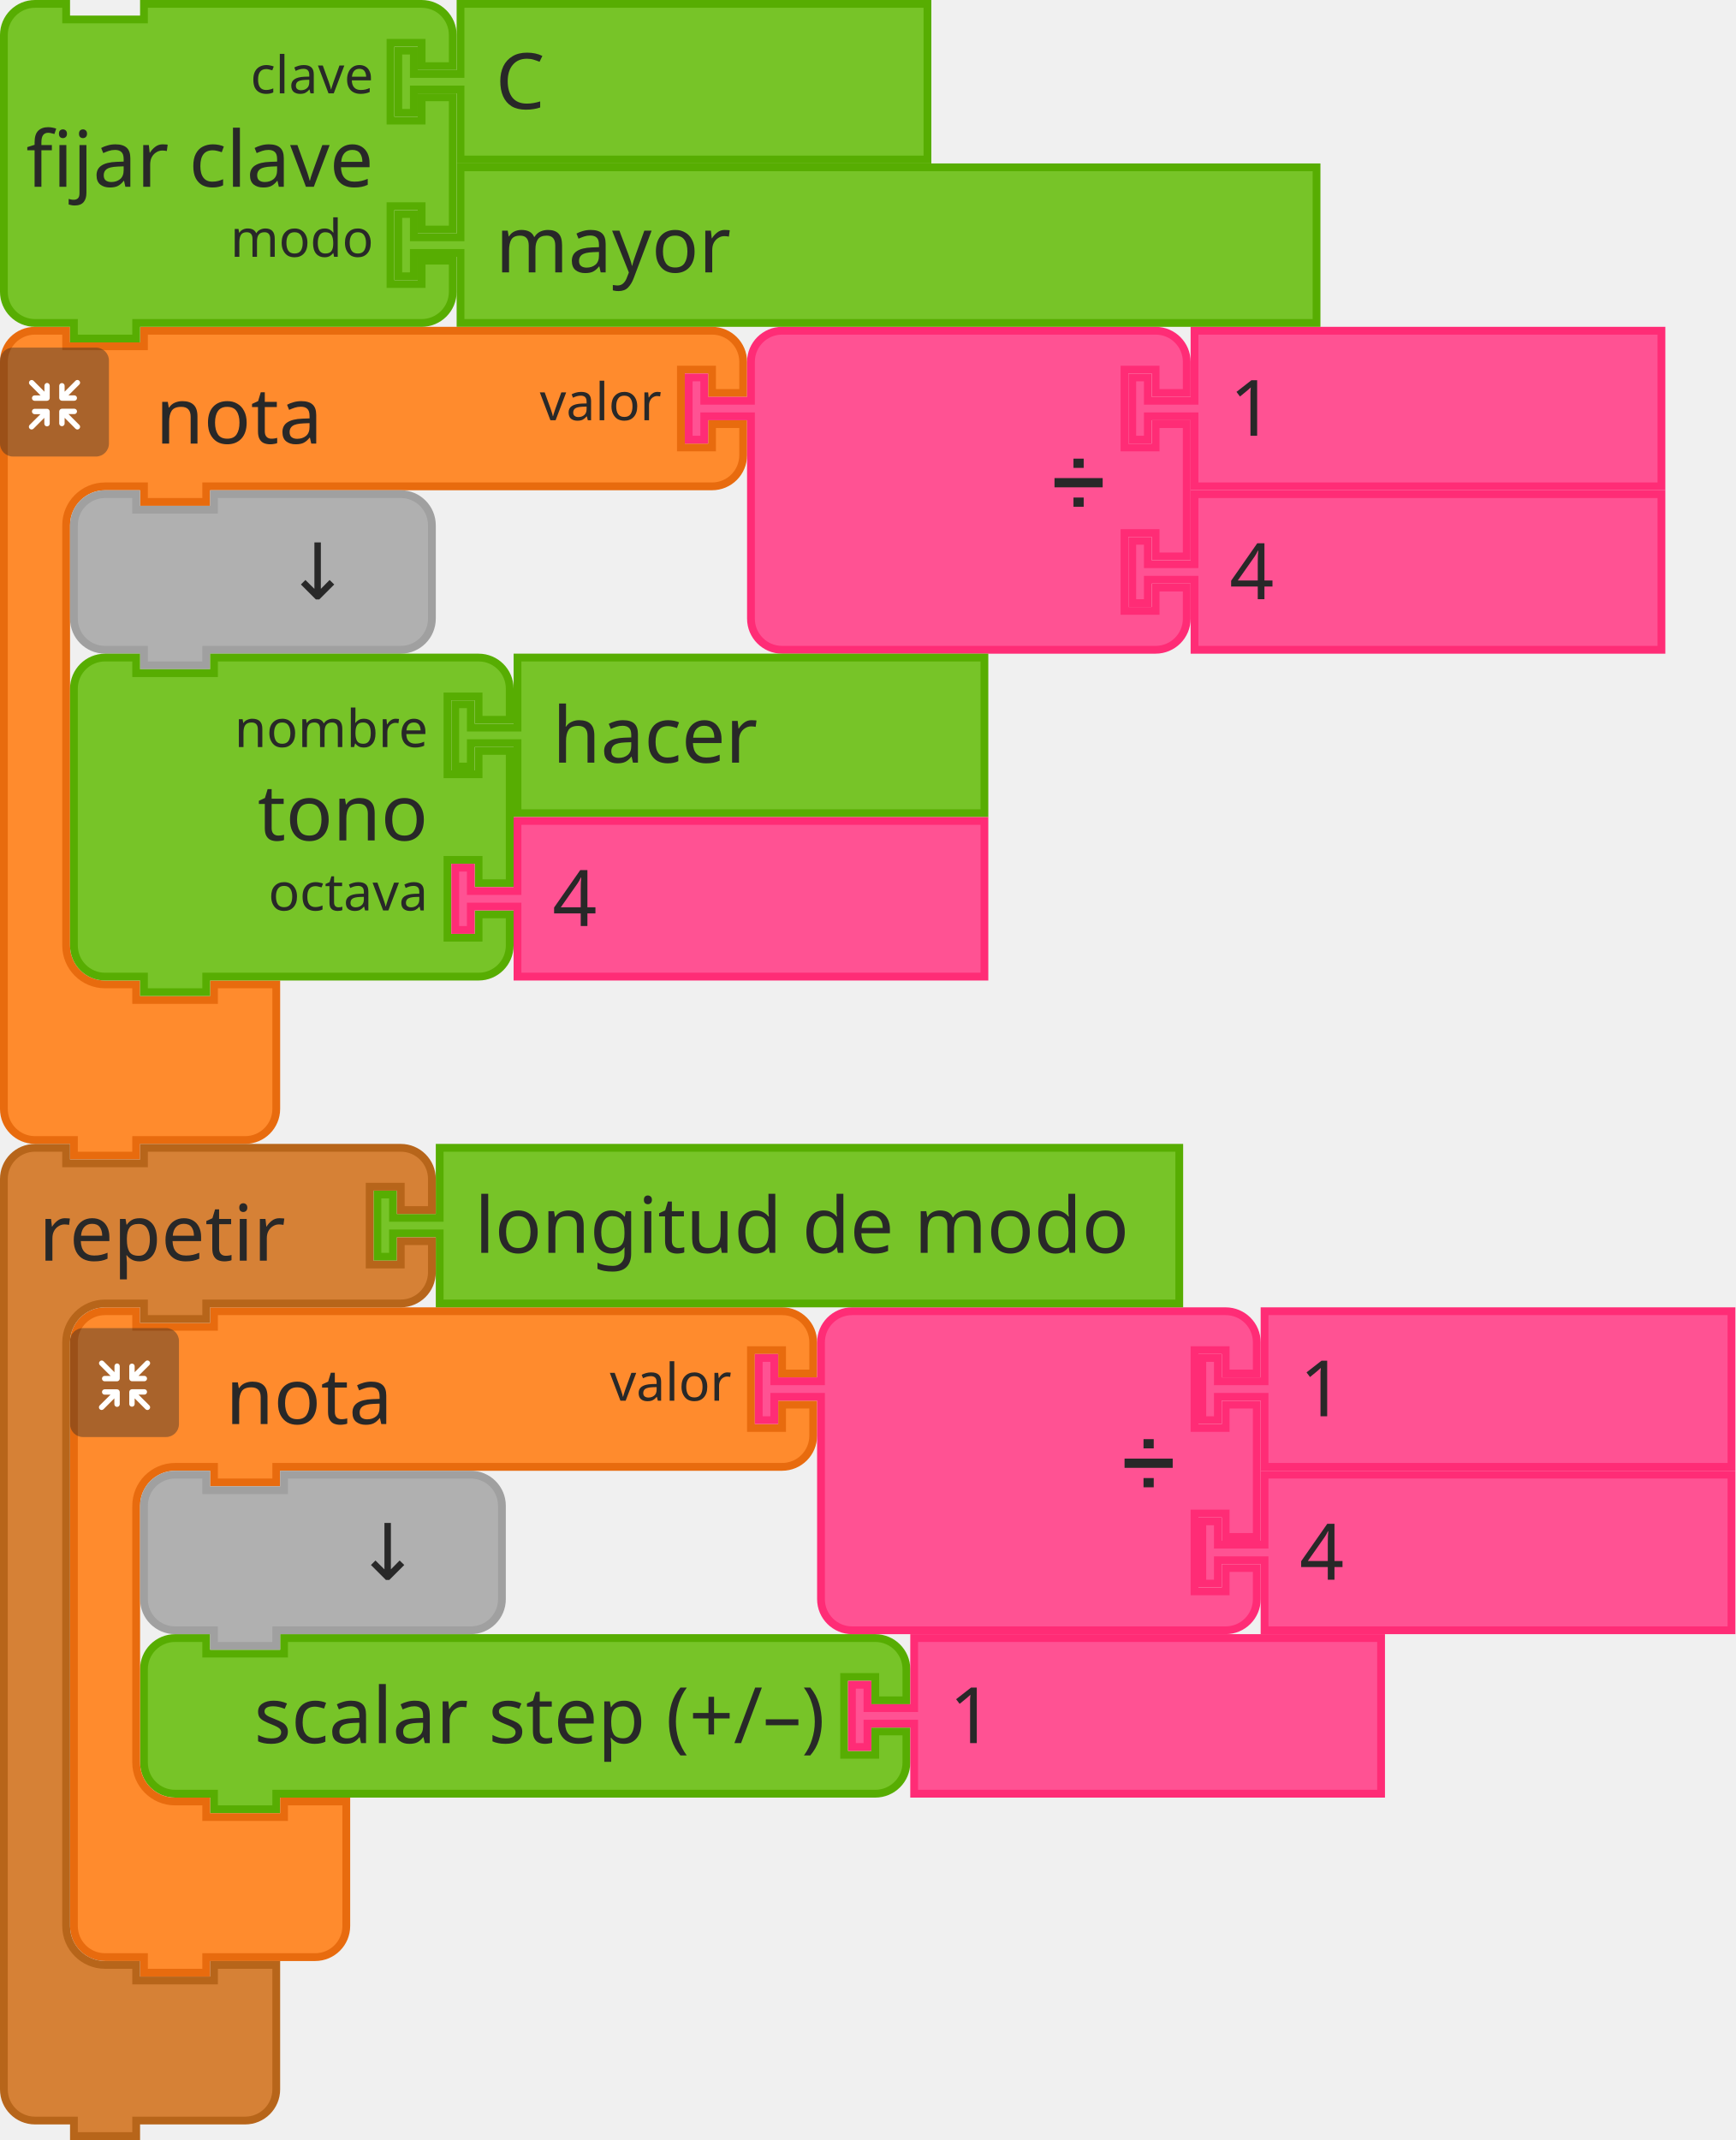
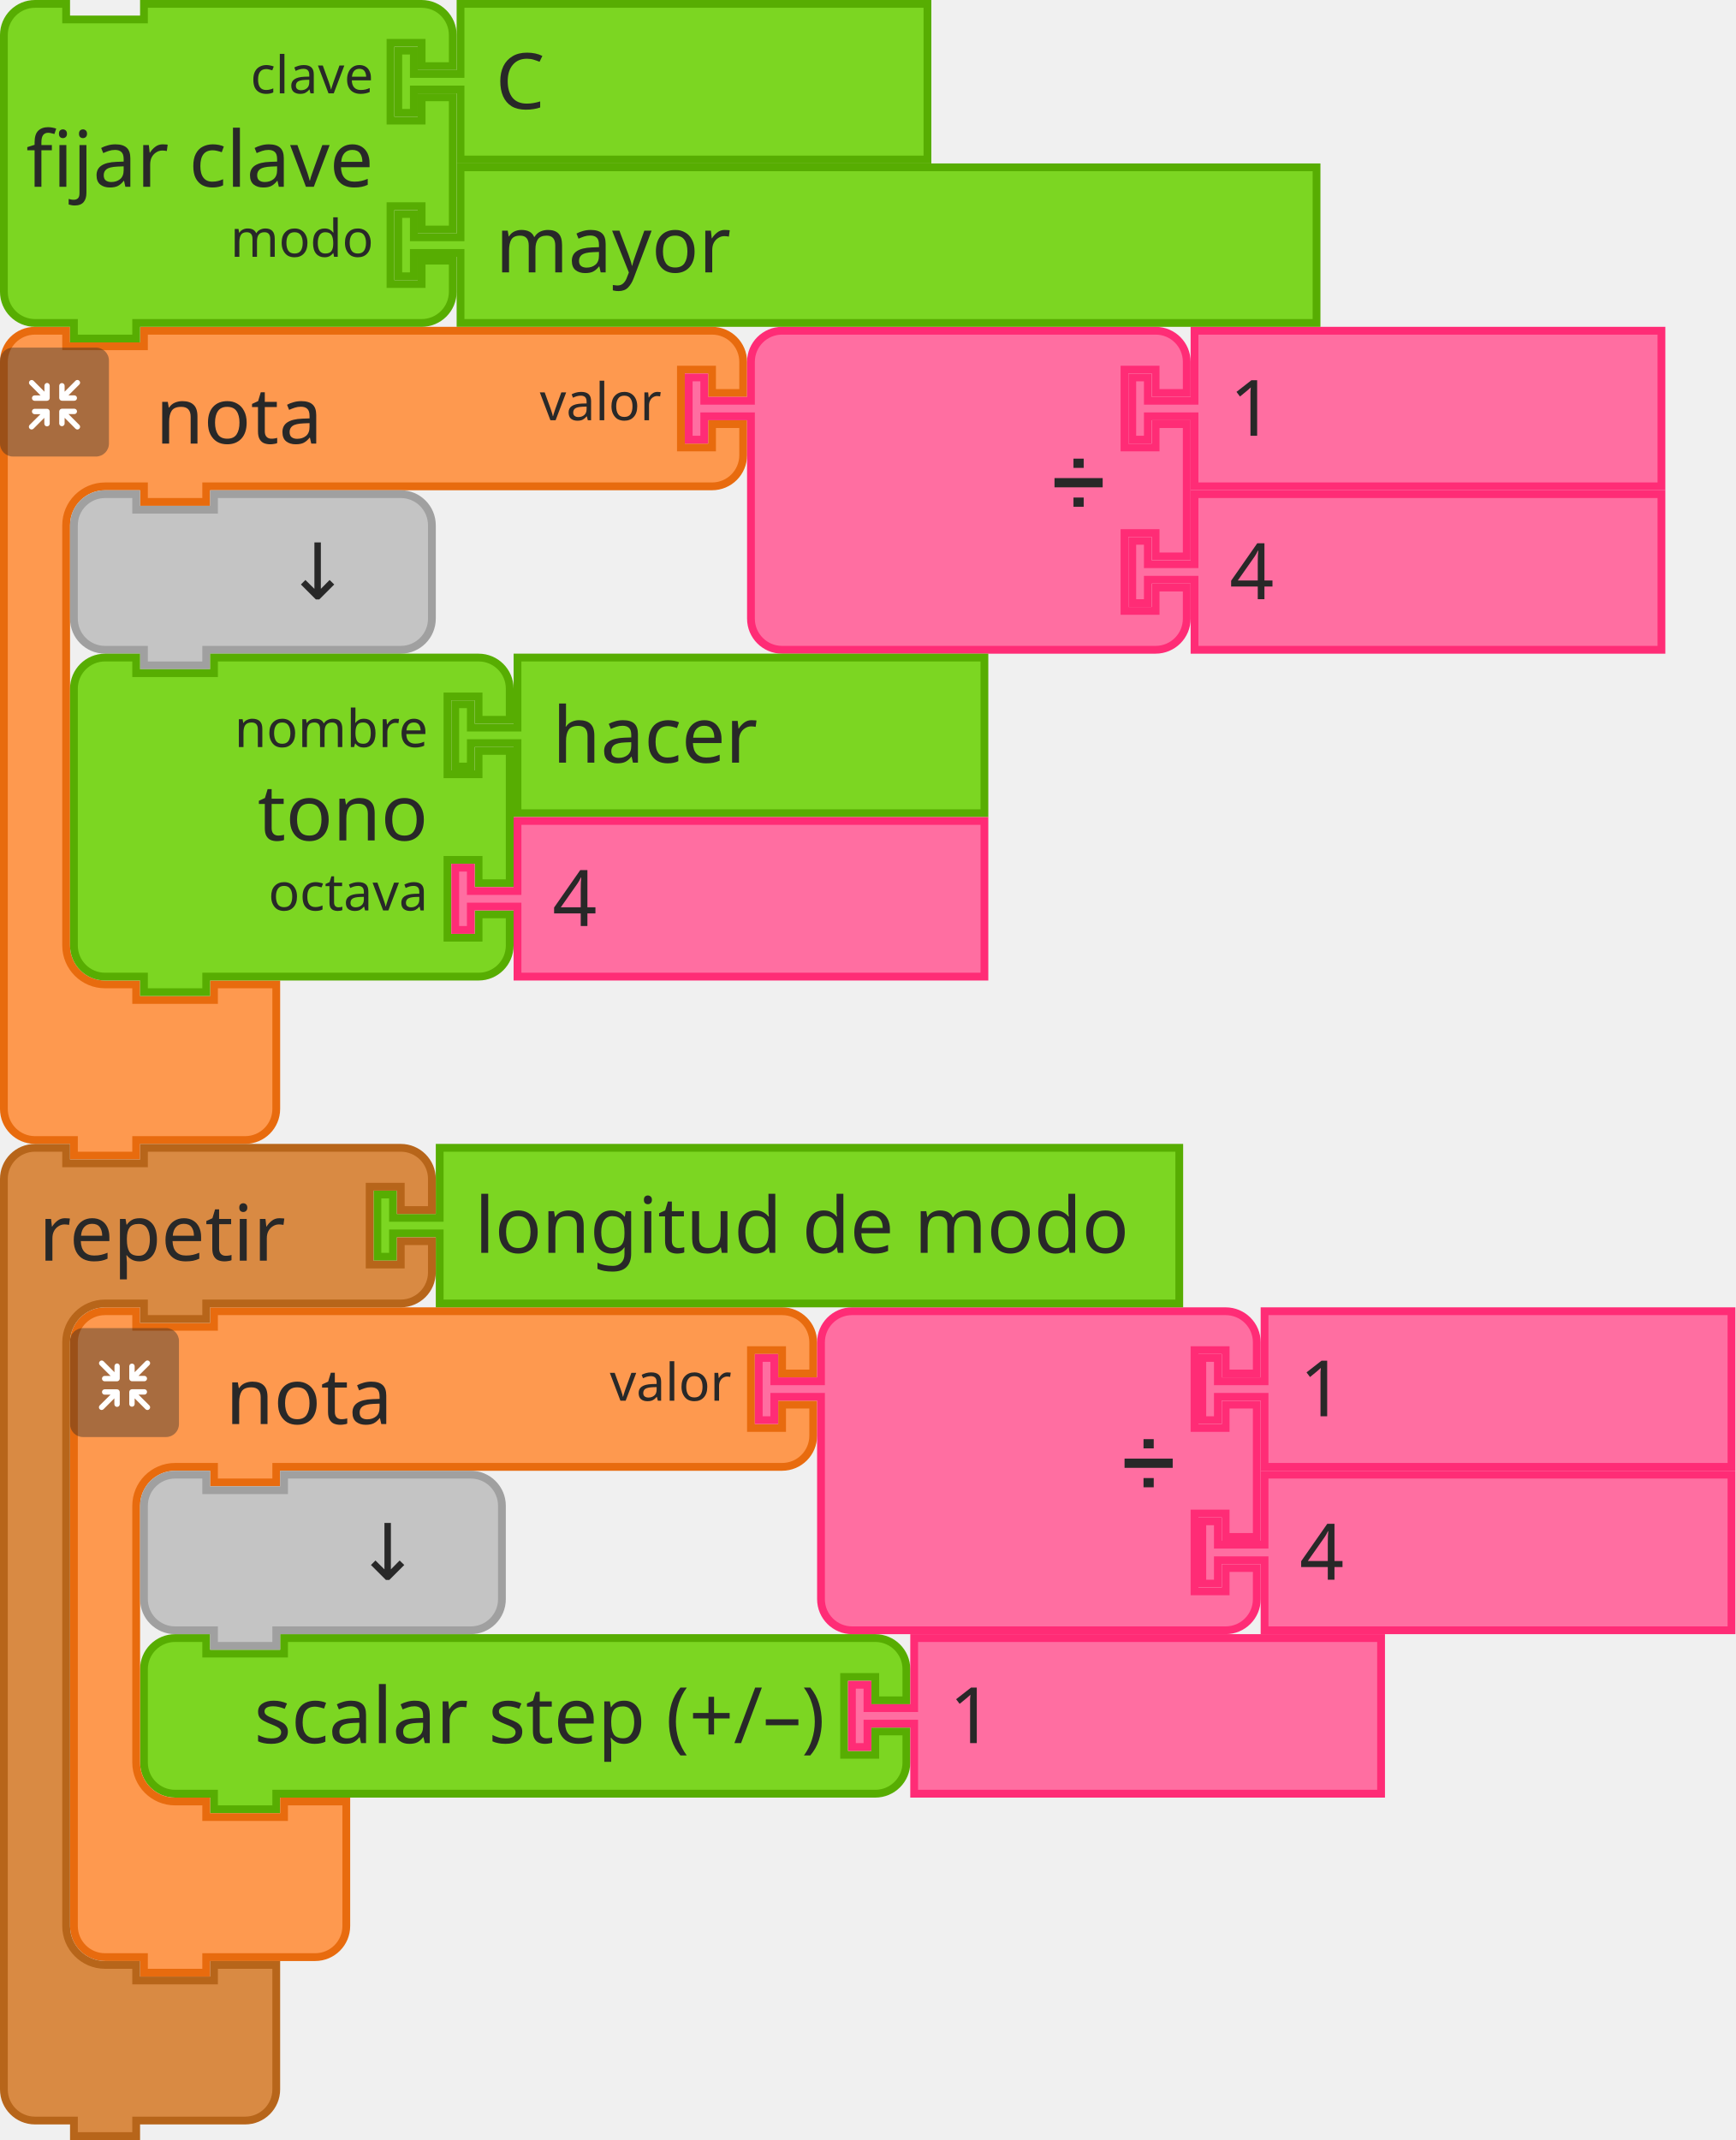
<svg xmlns="http://www.w3.org/2000/svg" id="svg11666" version="1.1" viewBox="0 0 88.503 109.141" height="109.141mm" width="88.503mm">
  <defs id="defs11660" />
  <g transform="translate(435.186,70.49666)" id="layer1">
    <g id="g11352" transform="matrix(0.2645833,0,0,0.2645833,-581.5006,-199.8779)">
      <g id="g226">
        <g transform="translate(553,552)" id="g206">
          <g transform="scale(1.5)" id="g204">
-             <path d="m 0.5,8.5 v -4 a 4,4 90 0 1 4,-4 h 4 v 2 h 10 v -2 h 9 60 4 a 4,4 90 0 1 4,4 v 4 h -4 v -3 h -4 v 10 h 4 v -3 h 4 v 4 a 4,4 90 0 1 -4,4 h -4 -60 -1 v 2 h -8 v -2 h -1 -4 a 5,5 90 0 0 -5,5 v 4 4 42 4 a 5,5 90 0 0 5,5 h 4 v 2 h 10 v -2 h 8 v 6 6 4 a 4,4 90 0 1 -4,4 h -4 -9 -1 v 2 h -8 v -2 h -1 -4 a 4,4 90 0 1 -4,-4 v -4 z" style="fill:#ff8b2d;fill-opacity:1;stroke:#e86b0e;stroke-width:1;stroke-linecap:round;stroke-opacity:1" id="path194" />
+             <path d="m 0.5,8.5 v -4 a 4,4 90 0 1 4,-4 h 4 v 2 h 10 v -2 h 9 60 4 a 4,4 90 0 1 4,4 v 4 h -4 v -3 h -4 v 10 h 4 v -3 h 4 v 4 a 4,4 90 0 1 -4,4 h -4 -60 -1 v 2 h -8 v -2 h -1 -4 a 5,5 90 0 0 -5,5 v 4 4 42 4 a 5,5 90 0 0 5,5 h 4 v 2 h 10 v -2 h 8 v 6 6 4 a 4,4 90 0 1 -4,4 h -4 -9 -1 v 2 h -8 v -2 h -1 -4 a 4,4 90 0 1 -4,-4 v -4 z" style="fill:#fe994f;fill-opacity:1;stroke:#e86b0e;stroke-width:1;stroke-linecap:round;stroke-opacity:1" id="path194" />
            <text style="font-size:10px;font-family:sans-serif;text-anchor:start;fill:#282828" id="text198">
              <tspan x="20" y="15" id="tspan196">nota</tspan>
            </text>
            <text style="font-size:6.667px;font-family:sans-serif;text-anchor:end;fill:#282828" id="text202">
              <tspan x="85" y="12" id="tspan200">valor</tspan>
            </text>
          </g>
        </g>
        <g transform="matrix(0.5,0,0,0.5,553,556)" id="g224">
          <g style="isolation:isolate" id="g222">
            <g id="g220" data-name="レイヤー 2">
              <g id="g218">
                <rect width="42" height="42" rx="5" ry="5" style="opacity:0.4;mix-blend-mode:multiply;fill:#292929" id="rect208" x="0" y="0" />
                <path d="m 30.56,29.8 -4.17,-4.16 h 2.26 a 1.035,1.035 0 1 0 0,-2.07 h -4.71 a 1.08,1.08 0 0 0 -1.11,1 v 0 c 0,0 0,0 0,0.06 v 4.64 0 a 1.04,1.04 0 1 0 2.08,0 v -2.19 l 4.19,4.19 a 1,1 0 0 0 1.46,0 1,1 0 0 0 0,-1.47 z" style="fill:#ffffff" id="path210" />
                <path d="m 19.17,24.6 a 1.08,1.08 0 0 0 -1.11,-1 h -4.71 a 1.035,1.035 0 1 0 0,2.07 h 2.25 l -4.16,4.13 a 1.039,1.039 0 0 0 1.47,1.47 l 4.18,-4.19 v 2.26 a 1.04,1.04 0 1 0 2.08,0 V 24.7 c 0,0 0,0 0,-0.06 a 0.08,0.08 0 0 1 0,-0.04 z" style="fill:#ffffff" id="path212" />
                <path d="m 23.94,20.5 h 4.7 a 1.04,1.04 0 1 0 0,-2.08 h -2.25 l 4.17,-4.16 a 1,1 0 0 0 0,-1.47 1,1 0 0 0 -1.46,0 L 24.91,17 v -2.28 a 1.04,1.04 0 1 0 -2.08,0 v 4.64 a 0.43,0.43 0 0 0 0,0.05 v 0.05 a 1.09,1.09 0 0 0 1.11,1.04 z" style="fill:#ffffff" id="path214" />
                <path d="m 18.13,13.62 a 1.08,1.08 0 0 0 -1,1.09 V 17 l -4.18,-4.19 a 1,1 0 0 0 -1.47,0 1,1 0 0 0 0,1.46 l 4.16,4.17 h -2.29 a 1.04,1.04 0 1 0 0,2.08 h 4.71 a 1.09,1.09 0 0 0 1.11,-1 c 0,0 0,0 0,-0.06 v -4.75 a 1.07,1.07 0 0 0 -1.04,-1.09 z" style="fill:#ffffff" id="path216" />
              </g>
            </g>
          </g>
        </g>
      </g>
      <g transform="translate(685,552)" id="g244">
        <g transform="scale(1.5)" id="g242">
-           <path d="m 8.5,8.5 v -4 a 4,4 90 0 1 4,-4 h 4 10 30 4 a 4,4 90 0 1 4,4 v 4 h -4 v -3 h -4 v 10 h 4 v -3 h 4 v 17 h -4 v -3 h -4 v 10 h 4 v -3 h 4 v 4 a 4,4 90 0 1 -4,4 h -4 -30 -10 -4 a 4,4 90 0 1 -4,-4 v -4 -21 -1 h -6 v 3 h -2 v -8 h 2 v 3 h 6 z" style="fill:#ff5293;fill-opacity:1;stroke:#ff2c76;stroke-width:1;stroke-linecap:round;stroke-opacity:1" id="path228" />
+           <path d="m 8.5,8.5 v -4 a 4,4 90 0 1 4,-4 h 4 10 30 4 a 4,4 90 0 1 4,4 v 4 h -4 v -3 h -4 v 10 h 4 v -3 h 4 v 17 h -4 v -3 h -4 v 10 h 4 v -3 h 4 v 4 a 4,4 90 0 1 -4,4 h -4 -30 -10 -4 a 4,4 90 0 1 -4,-4 v -4 -21 -1 h -6 v 3 h -2 v -8 h 2 v 3 h 6 z" style="fill:#ff6ea1;fill-opacity:1;stroke:#ff2c76;stroke-width:1;stroke-linecap:round;stroke-opacity:1" id="path228" />
          <text style="font-size:9px;font-family:sans-serif;text-anchor:end;fill:#282828" id="text232">
            <tspan x="54" y="23" id="tspan230">➗</tspan>
          </text>
          <text style="font-size:6px;font-family:sans-serif;text-anchor:end;fill:#282828" id="text236">
            <tspan x="54" y="12" id="tspan234" />
          </text>
          <text style="font-size:6px;font-family:sans-serif;text-anchor:end;fill:#282828" id="text240">
            <tspan x="54" y="33" id="tspan238" />
          </text>
        </g>
      </g>
      <g transform="translate(770.5,552)" id="g254">
        <g transform="scale(1.5)" id="g252">
-           <path d="m 8.5,0.5 h 60 v 20 h -60 v -8 -1 h -6 v 3 h -2 v -8 h 2 v 3 h 6 v -1 z" style="fill:#ff5293;fill-opacity:1;stroke:#ff2c76;stroke-width:1;stroke-linecap:round;stroke-opacity:1" id="path246" />
+           <path d="m 8.5,0.5 h 60 v 20 h -60 v -8 -1 h -6 v 3 h -2 v -8 h 2 v 3 h 6 v -1 z" style="fill:#ff6ea1;fill-opacity:1;stroke:#ff2c76;stroke-width:1;stroke-linecap:round;stroke-opacity:1" id="path246" />
          <text style="font-size:10px;font-family:sans-serif;text-anchor:start;fill:#282828" id="text250">
            <tspan x="13" y="14" id="tspan248">1</tspan>
          </text>
        </g>
      </g>
      <g transform="translate(770.5,583.5)" id="g264">
        <g transform="scale(1.5)" id="g262">
-           <path d="m 8.5,0.5 h 60 v 20 h -60 v -8 -1 h -6 v 3 h -2 v -8 h 2 v 3 h 6 v -1 z" style="fill:#ff5293;fill-opacity:1;stroke:#ff2c76;stroke-width:1;stroke-linecap:round;stroke-opacity:1" id="path256" />
+           <path d="m 8.5,0.5 h 60 v 20 h -60 v -8 -1 h -6 v 3 h -2 v -8 h 2 v 3 h 6 v -1 z" style="fill:#ff6ea1;fill-opacity:1;stroke:#ff2c76;stroke-width:1;stroke-linecap:round;stroke-opacity:1" id="path256" />
          <text style="font-size:10px;font-family:sans-serif;text-anchor:start;fill:#282828" id="text260">
            <tspan x="13" y="14" id="tspan258">4</tspan>
          </text>
        </g>
      </g>
      <g transform="translate(566.5,583.5)" id="g274">
        <g transform="scale(1.5)" id="g272">
-           <path d="m 0.5,8.5 v -4 a 4,4 90 0 1 4,-4 h 4 v 2 h 10 v -2 h 20 4 a 4,4 90 0 1 4,4 v 4 4 4 a 4,4 90 0 1 -4,4 h -4 -20 -1 v 2 h -8 v -2 h -1 -4 a 4,4 90 0 1 -4,-4 v -4 z" style="fill:#b0b0b0;fill-opacity:1;stroke:#a0a0a0;stroke-width:1;stroke-linecap:round;stroke-opacity:1" id="path266" />
+           <path d="m 0.5,8.5 v -4 a 4,4 90 0 1 4,-4 h 4 v 2 h 10 v -2 h 20 4 a 4,4 90 0 1 4,4 v 4 4 4 a 4,4 90 0 1 -4,4 h -4 -20 -1 v 2 h -8 v -2 h -1 -4 a 4,4 90 0 1 -4,-4 v -4 z" style="fill:#c4c4c4;fill-opacity:1;stroke:#a0a0a0;stroke-width:1;stroke-linecap:round;stroke-opacity:1" id="path266" />
          <text style="font-size:10px;font-family:sans-serif;text-anchor:end;fill:#282828" id="text270">
            <tspan x="36" y="14" id="tspan268">↓</tspan>
          </text>
        </g>
      </g>
      <g transform="translate(566.5,615)" id="g292">
        <g transform="scale(1.5)" id="g290">
-           <path d="m 0.5,8.5 v -4 a 4,4 90 0 1 4,-4 h 4 v 2 h 10 v -2 h 30 4 a 4,4 90 0 1 4,4 v 4 h -4 v -3 h -4 v 10 h 4 v -3 h 4 v 17 h -4 v -3 h -4 v 10 h 4 v -3 h 4 v 4 a 4,4 90 0 1 -4,4 h -4 -30 -1 v 2 h -8 v -2 h -1 -4 a 4,4 90 0 1 -4,-4 v -4 -21 z" style="fill:#77c428;fill-opacity:1;stroke:#57ad02;stroke-width:1;stroke-linecap:round;stroke-opacity:1" id="path276" />
+           <path d="m 0.5,8.5 v -4 a 4,4 90 0 1 4,-4 h 4 v 2 h 10 v -2 h 30 4 a 4,4 90 0 1 4,4 v 4 h -4 v -3 h -4 v 10 h 4 v -3 h 4 v 17 h -4 v -3 h -4 v 10 h 4 v -3 h 4 v 4 a 4,4 90 0 1 -4,4 h -4 -30 -1 v 2 h -8 v -2 h -1 -4 a 4,4 90 0 1 -4,-4 v -4 -21 z" style="fill:#7cd622;fill-opacity:1;stroke:#57ad02;stroke-width:1;stroke-linecap:round;stroke-opacity:1" id="path276" />
          <text style="font-size:10px;font-family:sans-serif;text-anchor:end;fill:#282828" id="text280">
            <tspan x="46" y="24" id="tspan278">tono</tspan>
          </text>
          <text style="font-size:6.667px;font-family:sans-serif;text-anchor:end;fill:#282828" id="text284">
            <tspan x="46" y="12" id="tspan282">nombre</tspan>
          </text>
          <text style="font-size:6.667px;font-family:sans-serif;text-anchor:end;fill:#282828" id="text288">
            <tspan x="46" y="33" id="tspan286">octava</tspan>
          </text>
        </g>
      </g>
      <g transform="translate(640,615)" id="g302">
        <g transform="scale(1.5)" id="g300">
-           <path d="m 8.5,0.5 h 60 v 20 h -60 v -8 -1 h -6 v 3 h -2 v -8 h 2 v 3 h 6 v -1 z" style="fill:#77c428;fill-opacity:1;stroke:#57ad02;stroke-width:1;stroke-linecap:round;stroke-opacity:1" id="path294" />
+           <path d="m 8.5,0.5 h 60 v 20 h -60 v -8 -1 h -6 v 3 h -2 v -8 h 2 v 3 h 6 v -1 z" style="fill:#7cd622;fill-opacity:1;stroke:#57ad02;stroke-width:1;stroke-linecap:round;stroke-opacity:1" id="path294" />
          <text style="font-size:10px;font-family:sans-serif;text-anchor:start;fill:#282828" id="text298">
            <tspan x="13" y="14" id="tspan296">hacer</tspan>
          </text>
        </g>
      </g>
      <g transform="translate(640,646.5)" id="g312">
        <g transform="scale(1.5)" id="g310">
-           <path d="m 8.5,0.5 h 60 v 20 h -60 v -8 -1 h -6 v 3 h -2 v -8 h 2 v 3 h 6 v -1 z" style="fill:#ff5293;fill-opacity:1;stroke:#ff2c76;stroke-width:1;stroke-linecap:round;stroke-opacity:1" id="path304" />
+           <path d="m 8.5,0.5 h 60 v 20 h -60 v -8 -1 h -6 v 3 h -2 v -8 h 2 v 3 h 6 v -1 z" style="fill:#ff6ea1;fill-opacity:1;stroke:#ff2c76;stroke-width:1;stroke-linecap:round;stroke-opacity:1" id="path304" />
          <text style="font-size:10px;font-family:sans-serif;text-anchor:start;fill:#282828" id="text308">
            <tspan x="13" y="14" id="tspan306">4</tspan>
          </text>
        </g>
      </g>
      <g transform="translate(580,804)" id="g1170">
        <g transform="scale(1.5)" id="g1168">
-           <path d="m 0.5,8.5 v -4 a 4,4 90 0 1 4,-4 h 4 v 2 h 10 v -2 h 71.973 4 a 4,4 90 0 1 4,4 v 4 h -4 v -3 h -4 v 10 h 4 v -3 h 4 v 4 a 4,4 90 0 1 -4,4 h -4 H 18.5 h -1 v 2 h -8 v -2 h -1 -4 a 4,4 90 0 1 -4,-4 v -4 z" style="fill:#77c428;fill-opacity:1;stroke:#57ad02;stroke-width:1;stroke-linecap:round;stroke-opacity:1" id="path1158" />
+           <path d="m 0.5,8.5 v -4 a 4,4 90 0 1 4,-4 h 4 v 2 h 10 v -2 h 71.973 4 a 4,4 90 0 1 4,4 v 4 h -4 v -3 h -4 v 10 h 4 v -3 h 4 v 4 a 4,4 90 0 1 -4,4 h -4 H 18.5 h -1 v 2 h -8 v -2 h -1 -4 a 4,4 90 0 1 -4,-4 v -4 z" style="fill:#7cd622;fill-opacity:1;stroke:#57ad02;stroke-width:1;stroke-linecap:round;stroke-opacity:1" id="path1158" />
          <text style="font-size:10px;font-family:sans-serif;text-anchor:end;fill:#282828" id="text1162">
            <tspan x="88" y="14" id="tspan1160">scalar step (+/–)</tspan>
          </text>
          <text style="font-size:6.667px;font-family:sans-serif;text-anchor:end;fill:#282828" id="text1166">
            <tspan x="88" y="12" id="tspan1164" />
          </text>
        </g>
      </g>
      <g transform="translate(716.459,804)" id="g1180">
        <g transform="scale(1.5)" id="g1178">
-           <path d="m 8.5,0.5 h 60 v 20 h -60 v -8 -1 h -6 v 3 h -2 v -8 h 2 v 3 h 6 v -1 z" style="fill:#ff5293;fill-opacity:1;stroke:#ff2c76;stroke-width:1;stroke-linecap:round;stroke-opacity:1" id="path1172" />
+           <path d="m 8.5,0.5 h 60 v 20 h -60 v -8 -1 h -6 v 3 h -2 v -8 h 2 v 3 h 6 v -1 z" style="fill:#ff6ea1;fill-opacity:1;stroke:#ff2c76;stroke-width:1;stroke-linecap:round;stroke-opacity:1" id="path1172" />
          <text style="font-size:10px;font-family:sans-serif;text-anchor:start;fill:#282828" id="text1176">
            <tspan x="13" y="14" id="tspan1174">1</tspan>
          </text>
        </g>
      </g>
      <g id="g1344">
        <g transform="translate(566.5,741)" id="g1324">
          <g transform="scale(1.5)" id="g1322">
-             <path d="m 0.5,8.5 v -4 a 4,4 90 0 1 4,-4 h 4 v 2 h 10 v -2 h 9 60 4 a 4,4 90 0 1 4,4 v 4 h -4 v -3 h -4 v 10 h 4 v -3 h 4 v 4 a 4,4 90 0 1 -4,4 h -4 -60 -1 v 2 h -8 v -2 h -1 -4 a 5,5 90 0 0 -5,5 v 4 4 21 4 a 5,5 90 0 0 5,5 h 4 v 2 h 10 v -2 h 8 v 6 6 4 a 4,4 90 0 1 -4,4 h -4 -9 -1 v 2 h -8 v -2 h -1 -4 a 4,4 90 0 1 -4,-4 v -4 z" style="fill:#ff8b2d;fill-opacity:1;stroke:#e86b0e;stroke-width:1;stroke-linecap:round;stroke-opacity:1" id="path1312" />
+             <path d="m 0.5,8.5 v -4 a 4,4 90 0 1 4,-4 h 4 v 2 h 10 v -2 h 9 60 4 a 4,4 90 0 1 4,4 v 4 h -4 v -3 h -4 v 10 h 4 v -3 h 4 v 4 a 4,4 90 0 1 -4,4 h -4 -60 -1 v 2 h -8 v -2 h -1 -4 a 5,5 90 0 0 -5,5 v 4 4 21 4 a 5,5 90 0 0 5,5 h 4 v 2 h 10 v -2 h 8 v 6 6 4 a 4,4 90 0 1 -4,4 h -4 -9 -1 v 2 h -8 v -2 h -1 -4 a 4,4 90 0 1 -4,-4 v -4 z" style="fill:#fe994f;fill-opacity:1;stroke:#e86b0e;stroke-width:1;stroke-linecap:round;stroke-opacity:1" id="path1312" />
            <text style="font-size:10px;font-family:sans-serif;text-anchor:start;fill:#282828" id="text1316">
              <tspan x="20" y="15" id="tspan1314">nota</tspan>
            </text>
            <text style="font-size:6.667px;font-family:sans-serif;text-anchor:end;fill:#282828" id="text1320">
              <tspan x="85" y="12" id="tspan1318">valor</tspan>
            </text>
          </g>
        </g>
        <g transform="matrix(0.5,0,0,0.5,566.5,745)" id="g1342">
          <g style="isolation:isolate" id="g1340">
            <g id="g1338" data-name="レイヤー 2">
              <g id="g1336">
                <rect width="42" height="42" rx="5" ry="5" style="opacity:0.4;mix-blend-mode:multiply;fill:#292929" id="rect1326" x="0" y="0" />
                <path d="m 30.56,29.8 -4.17,-4.16 h 2.26 a 1.035,1.035 0 1 0 0,-2.07 h -4.71 a 1.08,1.08 0 0 0 -1.11,1 v 0 c 0,0 0,0 0,0.06 v 4.64 0 a 1.04,1.04 0 1 0 2.08,0 v -2.19 l 4.19,4.19 a 1,1 0 0 0 1.46,0 1,1 0 0 0 0,-1.47 z" style="fill:#ffffff" id="path1328" />
                <path d="m 19.17,24.6 a 1.08,1.08 0 0 0 -1.11,-1 h -4.71 a 1.035,1.035 0 1 0 0,2.07 h 2.25 l -4.16,4.13 a 1.039,1.039 0 0 0 1.47,1.47 l 4.18,-4.19 v 2.26 a 1.04,1.04 0 1 0 2.08,0 V 24.7 c 0,0 0,0 0,-0.06 a 0.08,0.08 0 0 1 0,-0.04 z" style="fill:#ffffff" id="path1330" />
                <path d="m 23.94,20.5 h 4.7 a 1.04,1.04 0 1 0 0,-2.08 h -2.25 l 4.17,-4.16 a 1,1 0 0 0 0,-1.47 1,1 0 0 0 -1.46,0 L 24.91,17 v -2.28 a 1.04,1.04 0 1 0 -2.08,0 v 4.64 a 0.43,0.43 0 0 0 0,0.05 v 0.05 a 1.09,1.09 0 0 0 1.11,1.04 z" style="fill:#ffffff" id="path1332" />
                <path d="m 18.13,13.62 a 1.08,1.08 0 0 0 -1,1.09 V 17 l -4.18,-4.19 a 1,1 0 0 0 -1.47,0 1,1 0 0 0 0,1.46 l 4.16,4.17 h -2.29 a 1.04,1.04 0 1 0 0,2.08 h 4.71 a 1.09,1.09 0 0 0 1.11,-1 c 0,0 0,0 0,-0.06 v -4.75 a 1.07,1.07 0 0 0 -1.04,-1.09 z" style="fill:#ffffff" id="path1334" />
              </g>
            </g>
          </g>
        </g>
      </g>
      <g transform="translate(698.5,741)" id="g1362">
        <g transform="scale(1.5)" id="g1360">
-           <path d="m 8.5,8.5 v -4 a 4,4 90 0 1 4,-4 h 4 10 30 4 a 4,4 90 0 1 4,4 v 4 h -4 v -3 h -4 v 10 h 4 v -3 h 4 v 17 h -4 v -3 h -4 v 10 h 4 v -3 h 4 v 4 a 4,4 90 0 1 -4,4 h -4 -30 -10 -4 a 4,4 90 0 1 -4,-4 v -4 -21 -1 h -6 v 3 h -2 v -8 h 2 v 3 h 6 z" style="fill:#ff5293;fill-opacity:1;stroke:#ff2c76;stroke-width:1;stroke-linecap:round;stroke-opacity:1" id="path1346" />
+           <path d="m 8.5,8.5 v -4 a 4,4 90 0 1 4,-4 h 4 10 30 4 a 4,4 90 0 1 4,4 v 4 h -4 v -3 h -4 v 10 h 4 v -3 h 4 v 17 h -4 v -3 h -4 v 10 h 4 v -3 h 4 v 4 a 4,4 90 0 1 -4,4 h -4 -30 -10 -4 a 4,4 90 0 1 -4,-4 v -4 -21 -1 h -6 v 3 h -2 v -8 h 2 v 3 h 6 z" style="fill:#ff6ea1;fill-opacity:1;stroke:#ff2c76;stroke-width:1;stroke-linecap:round;stroke-opacity:1" id="path1346" />
          <text style="font-size:9px;font-family:sans-serif;text-anchor:end;fill:#282828" id="text1350">
            <tspan x="54" y="23" id="tspan1348">➗</tspan>
          </text>
          <text style="font-size:6px;font-family:sans-serif;text-anchor:end;fill:#282828" id="text1354">
            <tspan x="54" y="12" id="tspan1352" />
          </text>
          <text style="font-size:6px;font-family:sans-serif;text-anchor:end;fill:#282828" id="text1358">
            <tspan x="54" y="33" id="tspan1356" />
          </text>
        </g>
      </g>
      <g transform="translate(784,741)" id="g1372">
        <g transform="scale(1.5)" id="g1370">
-           <path d="m 8.5,0.5 h 60 v 20 h -60 v -8 -1 h -6 v 3 h -2 v -8 h 2 v 3 h 6 v -1 z" style="fill:#ff5293;fill-opacity:1;stroke:#ff2c76;stroke-width:1;stroke-linecap:round;stroke-opacity:1" id="path1364" />
+           <path d="m 8.5,0.5 h 60 v 20 h -60 v -8 -1 h -6 v 3 h -2 v -8 h 2 v 3 h 6 v -1 z" style="fill:#ff6ea1;fill-opacity:1;stroke:#ff2c76;stroke-width:1;stroke-linecap:round;stroke-opacity:1" id="path1364" />
          <text style="font-size:10px;font-family:sans-serif;text-anchor:start;fill:#282828" id="text1368">
            <tspan x="13" y="14" id="tspan1366">1</tspan>
          </text>
        </g>
      </g>
      <g transform="translate(784,772.5)" id="g1382">
        <g transform="scale(1.5)" id="g1380">
-           <path d="m 8.5,0.5 h 60 v 20 h -60 v -8 -1 h -6 v 3 h -2 v -8 h 2 v 3 h 6 v -1 z" style="fill:#ff5293;fill-opacity:1;stroke:#ff2c76;stroke-width:1;stroke-linecap:round;stroke-opacity:1" id="path1374" />
+           <path d="m 8.5,0.5 h 60 v 20 h -60 v -8 -1 h -6 v 3 h -2 v -8 h 2 v 3 h 6 v -1 z" style="fill:#ff6ea1;fill-opacity:1;stroke:#ff2c76;stroke-width:1;stroke-linecap:round;stroke-opacity:1" id="path1374" />
          <text style="font-size:10px;font-family:sans-serif;text-anchor:start;fill:#282828" id="text1378">
            <tspan x="13" y="14" id="tspan1376">4</tspan>
          </text>
        </g>
      </g>
      <g transform="translate(580,772.5)" id="g1392">
        <g transform="scale(1.5)" id="g1390">
-           <path d="m 0.5,8.5 v -4 a 4,4 90 0 1 4,-4 h 4 v 2 h 10 v -2 h 20 4 a 4,4 90 0 1 4,4 v 4 4 4 a 4,4 90 0 1 -4,4 h -4 -20 -1 v 2 h -8 v -2 h -1 -4 a 4,4 90 0 1 -4,-4 v -4 z" style="fill:#b0b0b0;fill-opacity:1;stroke:#a0a0a0;stroke-width:1;stroke-linecap:round;stroke-opacity:1" id="path1384" />
+           <path d="m 0.5,8.5 v -4 a 4,4 90 0 1 4,-4 h 4 v 2 h 10 v -2 h 20 4 a 4,4 90 0 1 4,4 v 4 4 4 a 4,4 90 0 1 -4,4 h -4 -20 -1 v 2 h -8 v -2 h -1 -4 a 4,4 90 0 1 -4,-4 v -4 z" style="fill:#c4c4c4;fill-opacity:1;stroke:#a0a0a0;stroke-width:1;stroke-linecap:round;stroke-opacity:1" id="path1384" />
          <text style="font-size:10px;font-family:sans-serif;text-anchor:end;fill:#282828" id="text1388">
            <tspan x="36" y="14" id="tspan1386">↓</tspan>
          </text>
        </g>
      </g>
      <g transform="translate(553,489)" id="g1664">
        <g transform="scale(1.5)" id="g1662">
-           <path d="m 0.5,8.5 v -4 a 4,4 90 0 1 4,-4 h 4 v 2 h 10 v -2 h 31.68 4 a 4,4 90 0 1 4,4 v 4 h -4 v -3 h -4 v 10 h 4 v -3 h 4 v 17 h -4 v -3 h -4 v 10 h 4 v -3 h 4 v 4 a 4,4 90 0 1 -4,4 h -4 H 18.5 h -1 v 2 h -8 v -2 h -1 -4 a 4,4 90 0 1 -4,-4 v -4 -21 z" style="fill:#77c428;fill-opacity:1;stroke:#57ad02;stroke-width:1;stroke-linecap:round;stroke-opacity:1" id="path1648" />
+           <path d="m 0.5,8.5 v -4 a 4,4 90 0 1 4,-4 h 4 v 2 h 10 v -2 h 31.68 4 a 4,4 90 0 1 4,4 v 4 h -4 v -3 h -4 v 10 h 4 v -3 h 4 v 17 h -4 v -3 h -4 v 10 h 4 v -3 h 4 v 4 a 4,4 90 0 1 -4,4 h -4 H 18.5 h -1 v 2 h -8 v -2 h -1 -4 a 4,4 90 0 1 -4,-4 v -4 -21 z" style="fill:#7cd622;fill-opacity:1;stroke:#57ad02;stroke-width:1;stroke-linecap:round;stroke-opacity:1" id="path1648" />
          <text style="font-size:10px;font-family:sans-serif;text-anchor:end;fill:#282828" id="text1652">
            <tspan x="48" y="24" id="tspan1650">fijar clave</tspan>
          </text>
          <text style="font-size:6.667px;font-family:sans-serif;text-anchor:end;fill:#282828" id="text1656">
            <tspan x="48" y="12" id="tspan1654">clave</tspan>
          </text>
          <text style="font-size:6.667px;font-family:sans-serif;text-anchor:end;fill:#282828" id="text1660">
            <tspan x="48" y="33" id="tspan1658">modo</tspan>
          </text>
        </g>
      </g>
      <g transform="translate(629.0195,489)" id="g1674">
        <g transform="scale(1.5)" id="g1672">
-           <path d="m 8.5,0.5 h 60 v 20 h -60 v -8 -1 h -6 v 3 h -2 v -8 h 2 v 3 h 6 v -1 z" style="fill:#77c428;fill-opacity:1;stroke:#57ad02;stroke-width:1;stroke-linecap:round;stroke-opacity:1" id="path1666" />
+           <path d="m 8.5,0.5 h 60 v 20 h -60 v -8 -1 h -6 v 3 h -2 v -8 h 2 v 3 h 6 v -1 z" style="fill:#7cd622;fill-opacity:1;stroke:#57ad02;stroke-width:1;stroke-linecap:round;stroke-opacity:1" id="path1666" />
          <text style="font-size:10px;font-family:sans-serif;text-anchor:start;fill:#282828" id="text1670">
            <tspan x="13" y="14" id="tspan1668">C</tspan>
          </text>
        </g>
      </g>
      <g transform="translate(629.0195,520.5)" id="g1684">
        <g transform="scale(1.5)" id="g1682">
-           <path d="m 8.5,0.5 h 110 v 20 H 8.5 v -8 -1 h -6 v 3 h -2 v -8 h 2 v 3 h 6 v -1 z" style="fill:#77c428;fill-opacity:1;stroke:#57ad02;stroke-width:1;stroke-linecap:round;stroke-opacity:1" id="path1676" />
+           <path d="m 8.5,0.5 h 110 v 20 H 8.5 v -8 -1 h -6 v 3 h -2 v -8 h 2 v 3 h 6 v -1 z" style="fill:#7cd622;fill-opacity:1;stroke:#57ad02;stroke-width:1;stroke-linecap:round;stroke-opacity:1" id="path1676" />
          <text style="font-size:10px;font-family:sans-serif;text-anchor:start;fill:#282828" id="text1680">
            <tspan x="13" y="14" id="tspan1678">mayor</tspan>
          </text>
        </g>
      </g>
      <g transform="translate(625,709.5)" id="g1694">
        <g transform="scale(1.5)" id="g1692">
-           <path d="m 8.5,0.5 h 95.039 v 20 H 8.5 v -8 -1 h -6 v 3 h -2 v -8 h 2 v 3 h 6 v -1 z" style="fill:#77c428;fill-opacity:1;stroke:#57ad02;stroke-width:1;stroke-linecap:round;stroke-opacity:1" id="path1686" />
+           <path d="m 8.5,0.5 h 95.039 v 20 H 8.5 v -8 -1 h -6 v 3 h -2 v -8 h 2 v 3 h 6 v -1 z" style="fill:#7cd622;fill-opacity:1;stroke:#57ad02;stroke-width:1;stroke-linecap:round;stroke-opacity:1" id="path1686" />
          <text style="font-size:10px;font-family:sans-serif;text-anchor:start;fill:#282828" id="text1690">
            <tspan x="13" y="14" id="tspan1688">longitud de modo</tspan>
          </text>
        </g>
      </g>
      <g transform="translate(553,709.5)" id="g1708">
        <g transform="scale(1.5)" id="g1706">
-           <path d="m 0.5,8.5 v -4 a 4,4 90 0 1 4,-4 h 4 v 2 h 10 v -2 h 9 20 4 a 4,4 90 0 1 4,4 v 4 h -4 v -3 h -4 v 10 h 4 v -3 h 4 v 4 a 4,4 90 0 1 -4,4 h -4 -20 -1 v 2 h -8 v -2 h -1 -4 a 5,5 90 0 0 -5,5 v 4 4 63 4 a 5,5 90 0 0 5,5 h 4 v 2 h 10 v -2 h 8 v 6 6 4 a 4,4 90 0 1 -4,4 h -4 -9 -1 v 2 h -8 v -2 h -1 -4 a 4,4 90 0 1 -4,-4 v -4 z" style="fill:#d68136;fill-opacity:1;stroke:#b7651a;stroke-width:1;stroke-linecap:round;stroke-opacity:1" id="path1696" />
+           <path d="m 0.5,8.5 v -4 a 4,4 90 0 1 4,-4 h 4 v 2 h 10 v -2 h 9 20 4 a 4,4 90 0 1 4,4 v 4 h -4 v -3 h -4 v 10 h 4 v -3 h 4 v 4 a 4,4 90 0 1 -4,4 h -4 -20 -1 v 2 h -8 v -2 h -1 -4 a 5,5 90 0 0 -5,5 v 4 4 63 4 a 5,5 90 0 0 5,5 h 4 v 2 h 10 v -2 h 8 v 6 6 4 a 4,4 90 0 1 -4,4 h -4 -9 -1 v 2 h -8 v -2 h -1 -4 a 4,4 90 0 1 -4,-4 v -4 z" style="fill:#d98a43;fill-opacity:1;stroke:#b7651a;stroke-width:1;stroke-linecap:round;stroke-opacity:1" id="path1696" />
          <text style="font-size:10px;font-family:sans-serif;text-anchor:start;fill:#282828" id="text1700">
            <tspan x="5" y="15" id="tspan1698">repetir</tspan>
          </text>
          <text style="font-size:6.667px;font-family:sans-serif;text-anchor:end;fill:#282828" id="text1704">
            <tspan x="45" y="12" id="tspan1702" />
          </text>
        </g>
      </g>
    </g>
  </g>
</svg>
